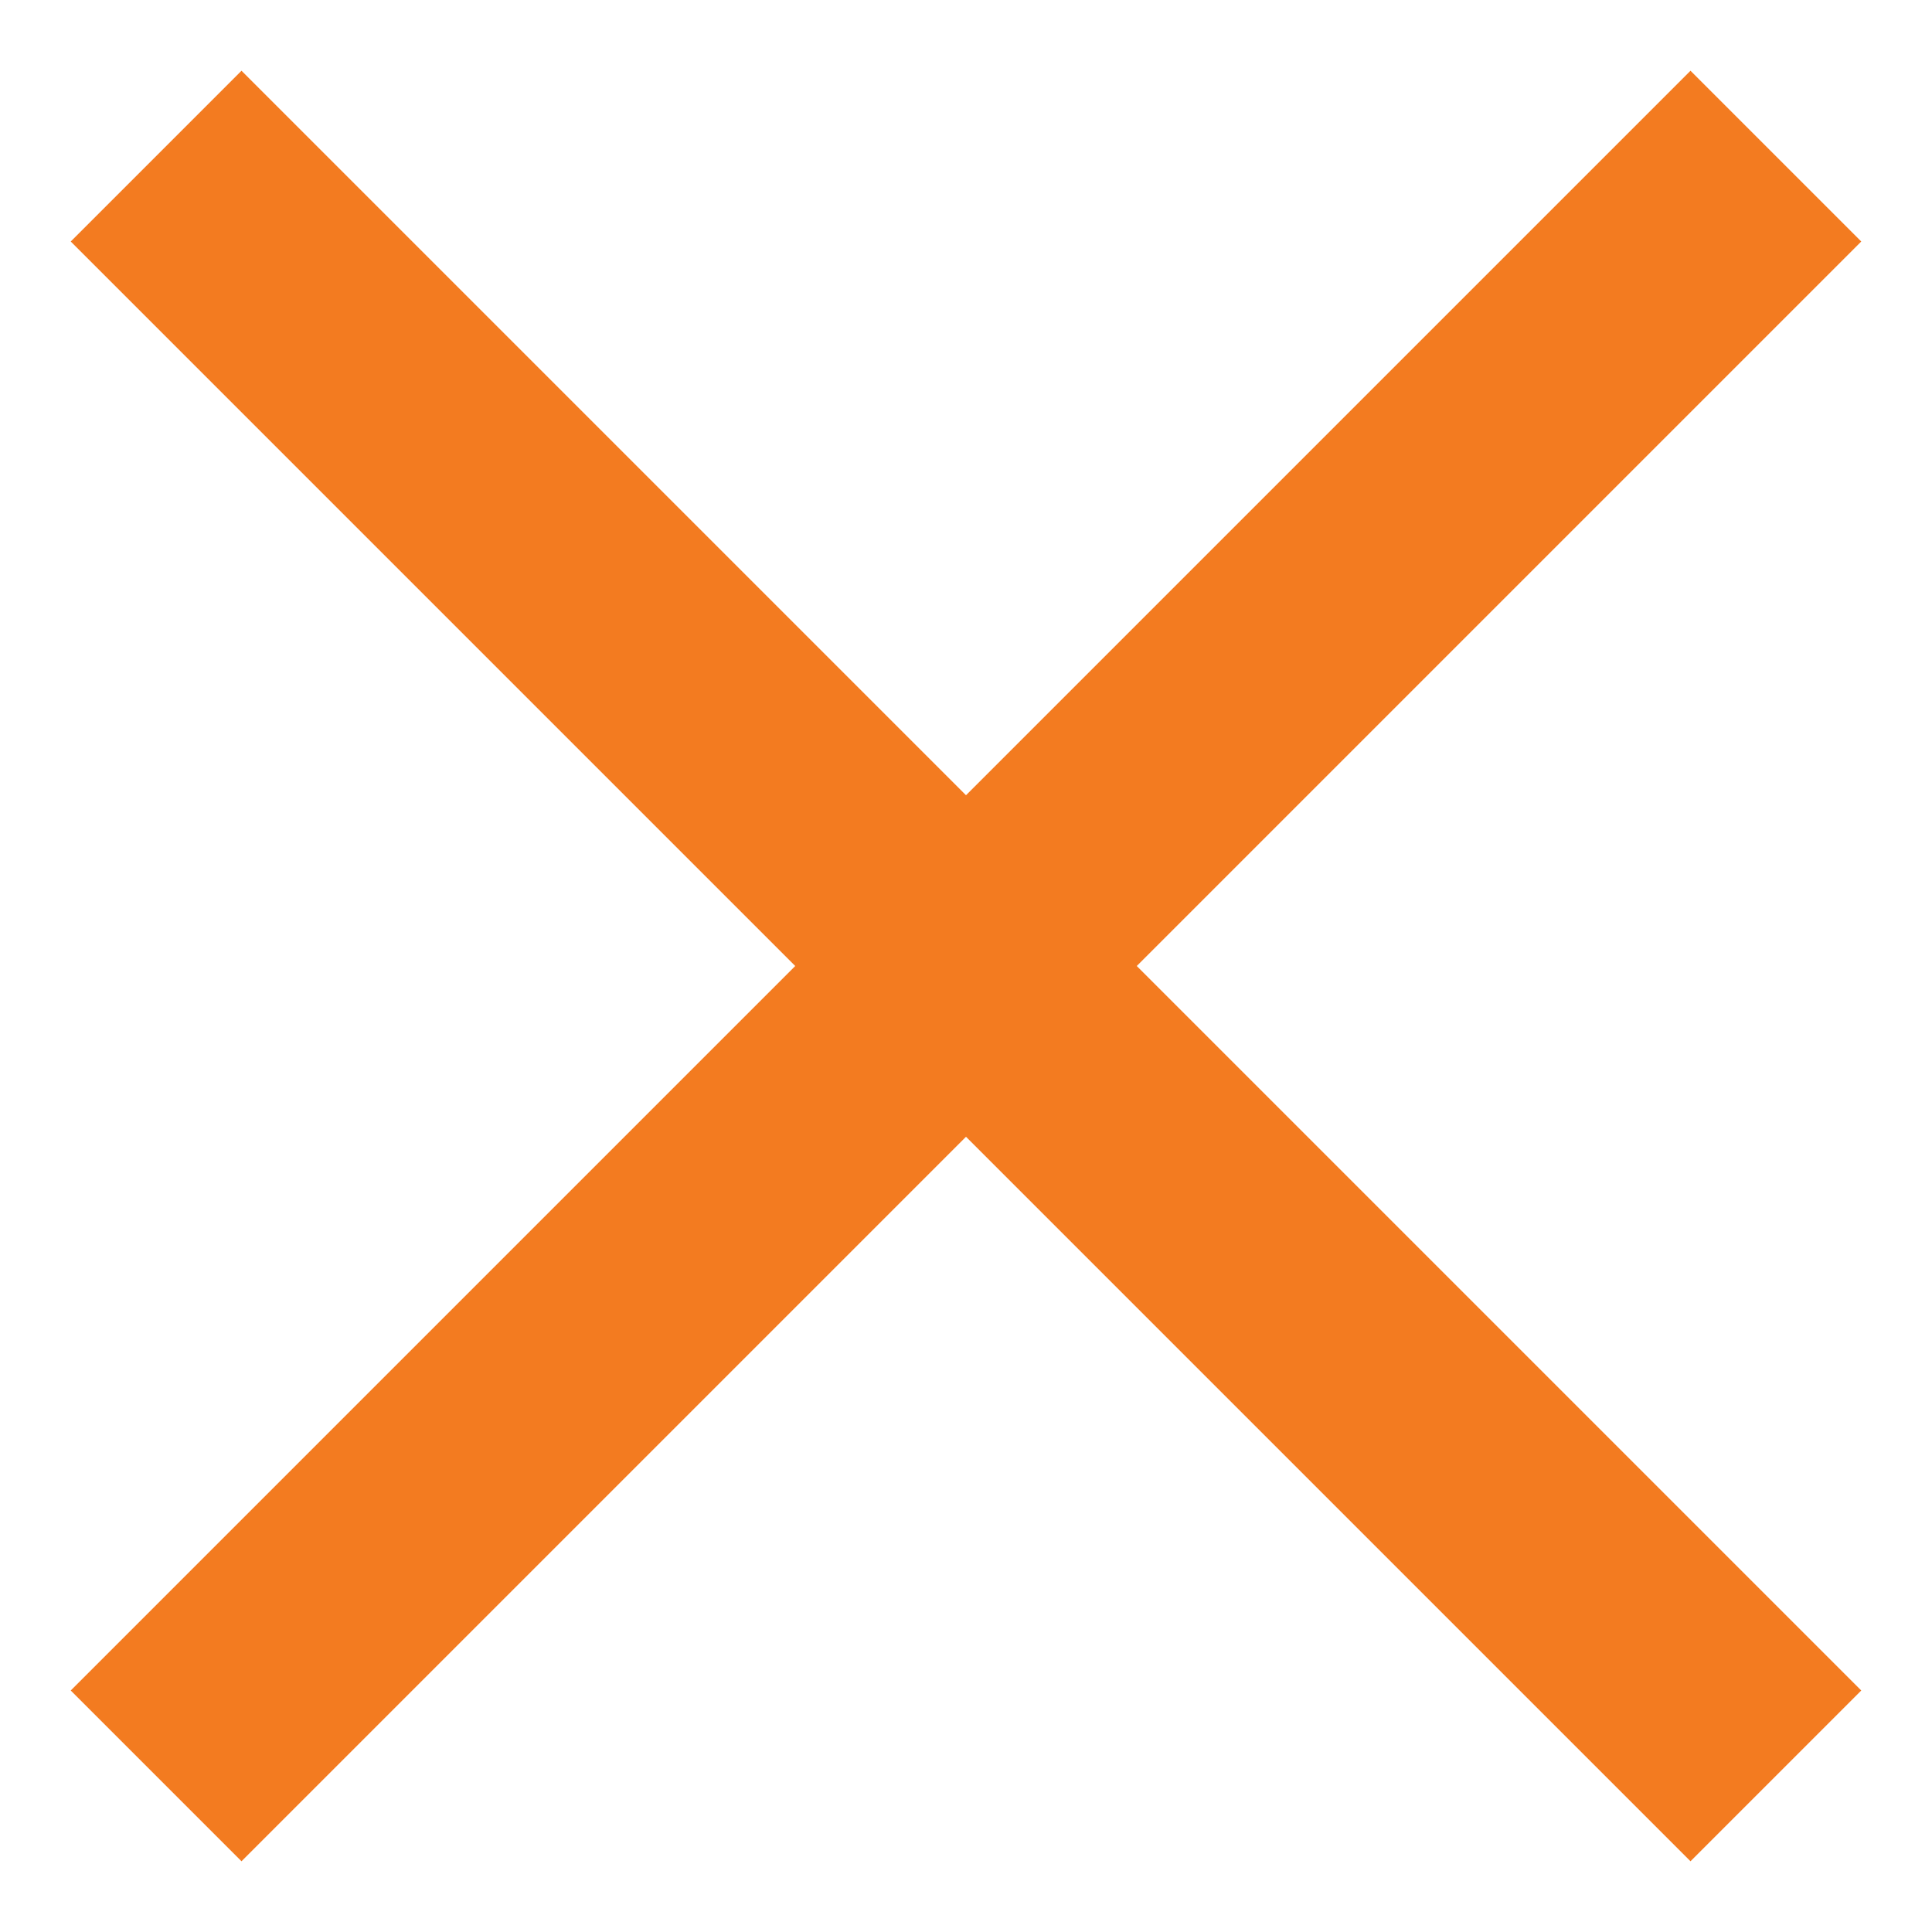
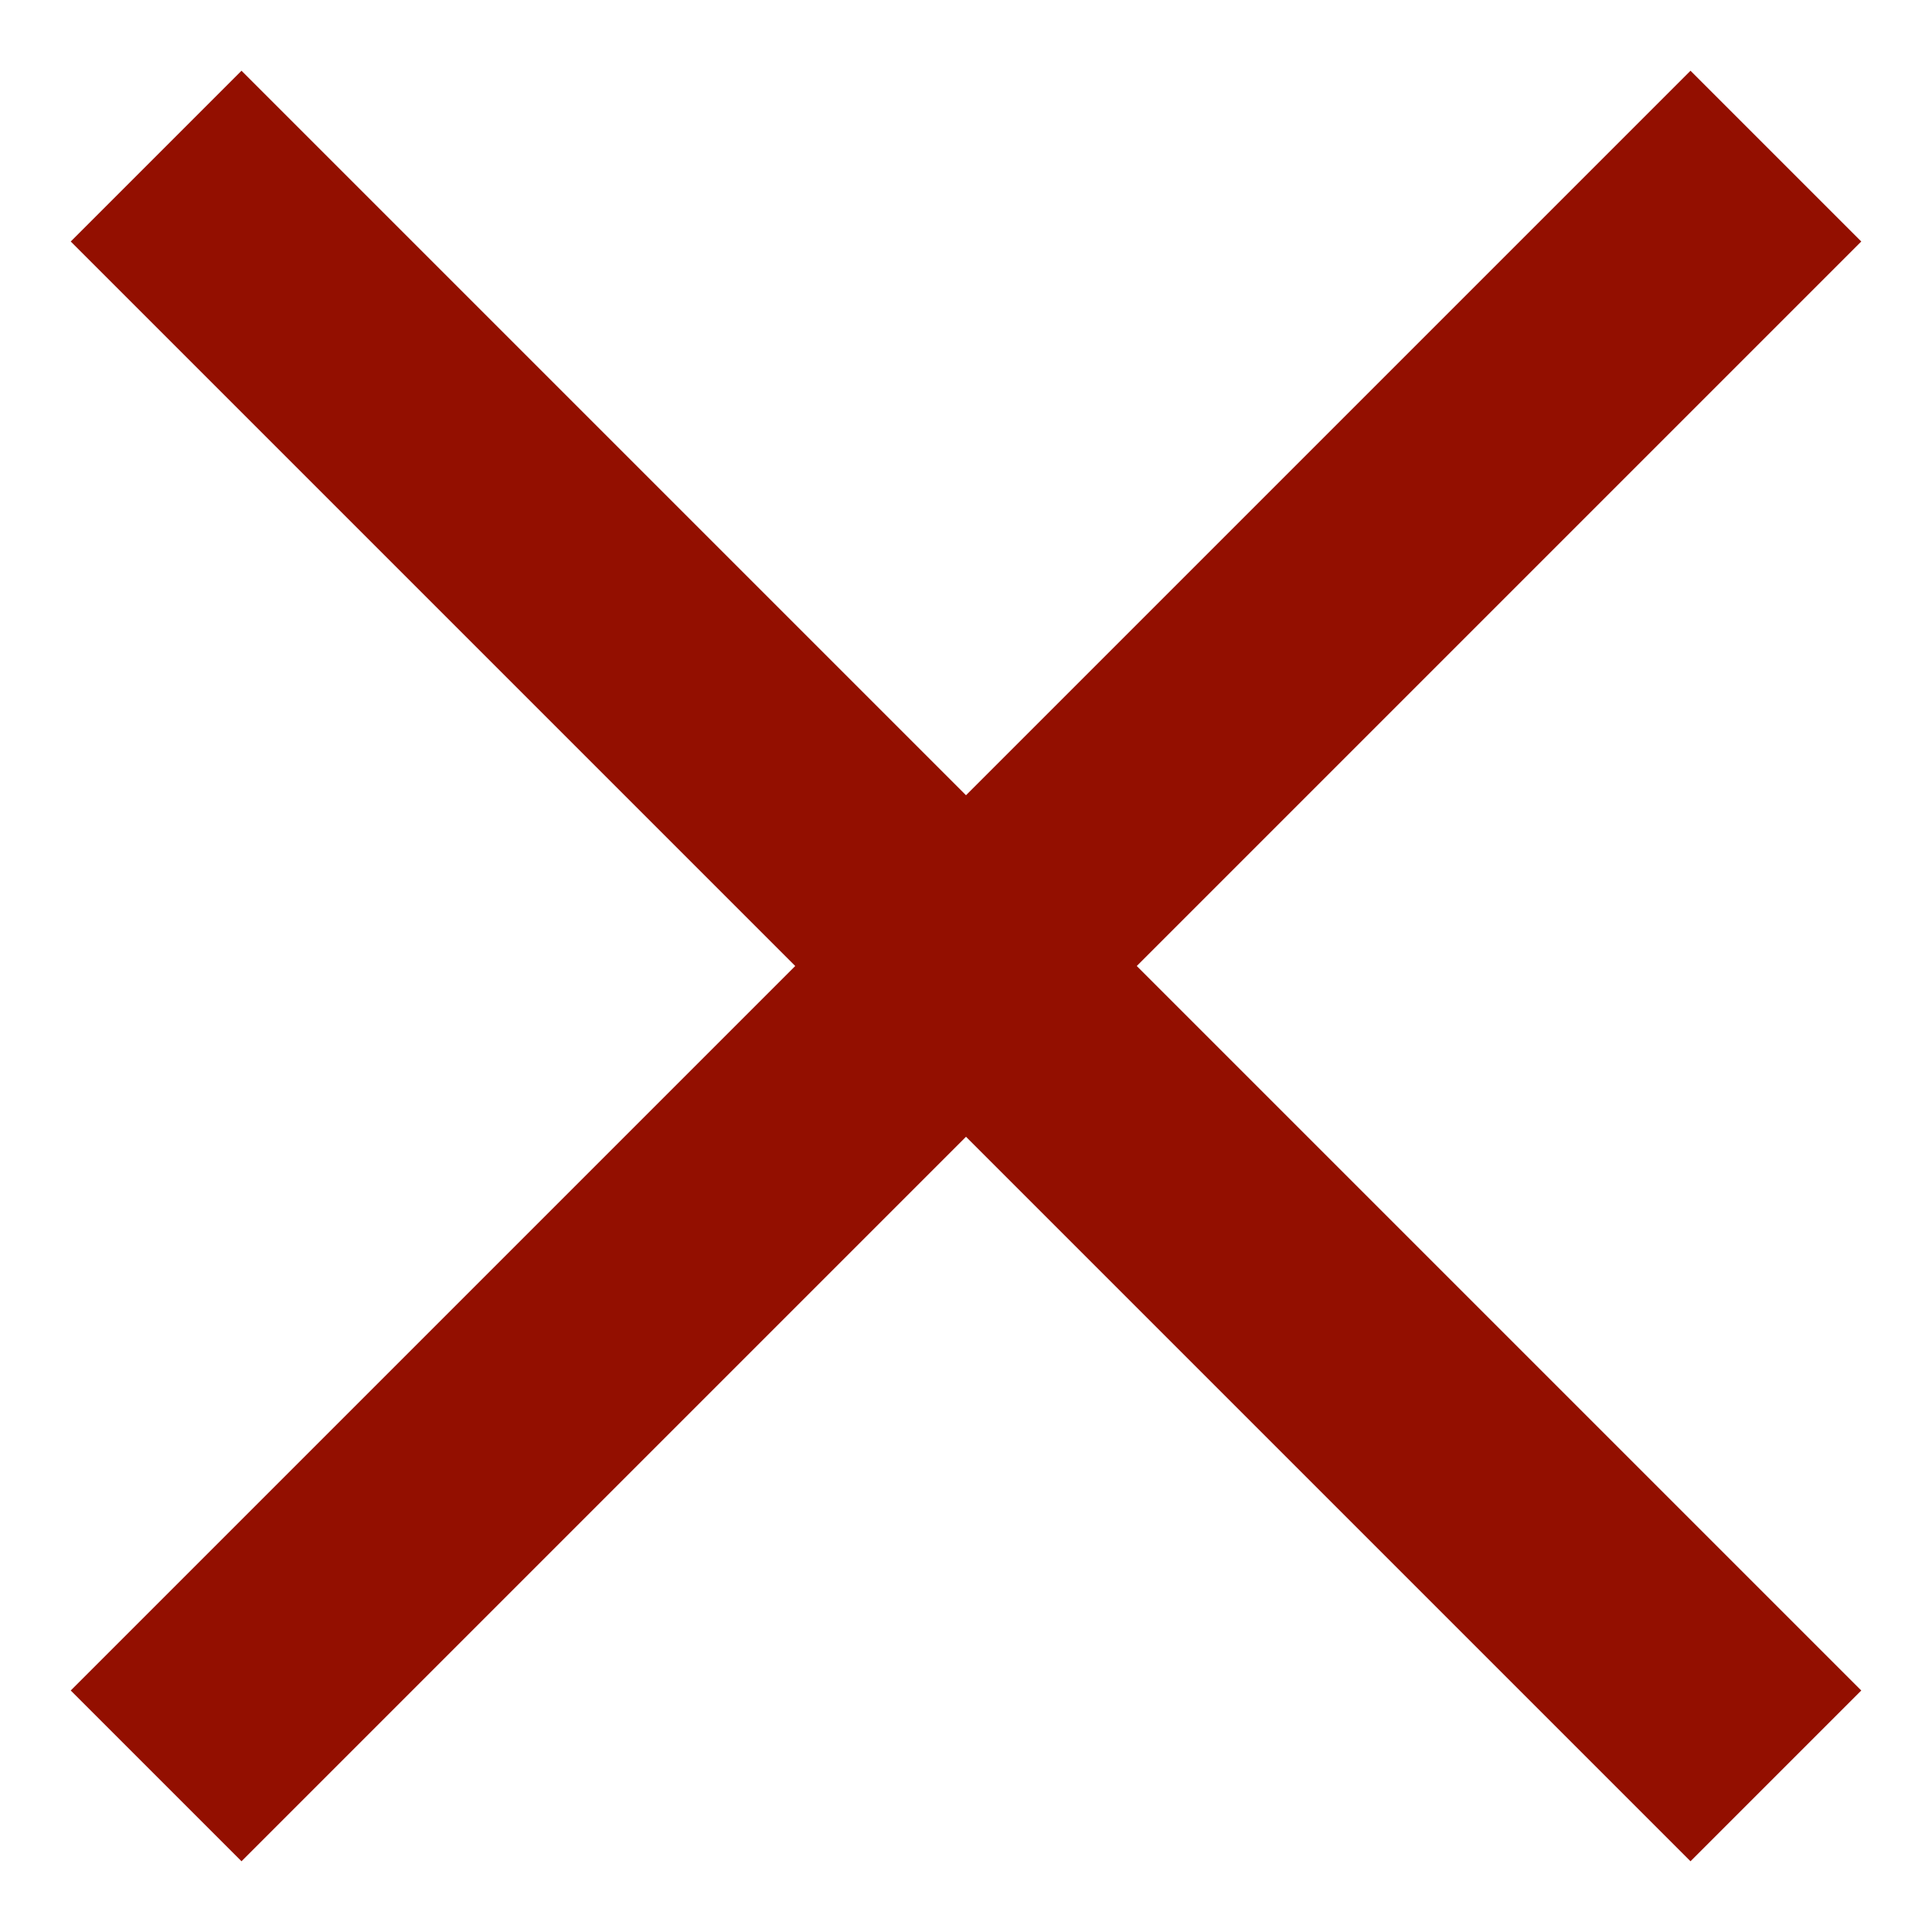
<svg xmlns="http://www.w3.org/2000/svg" width="24" height="24" fill="none">
-   <path d="M21 3L3 21M3 3l18 18" stroke="#F37B20" stroke-width="3" stroke-linecap="square" />
+   <path d="M21 3L3 21M3 3l18 18" stroke="#930f00" stroke-width="3" stroke-linecap="square" />
</svg>
